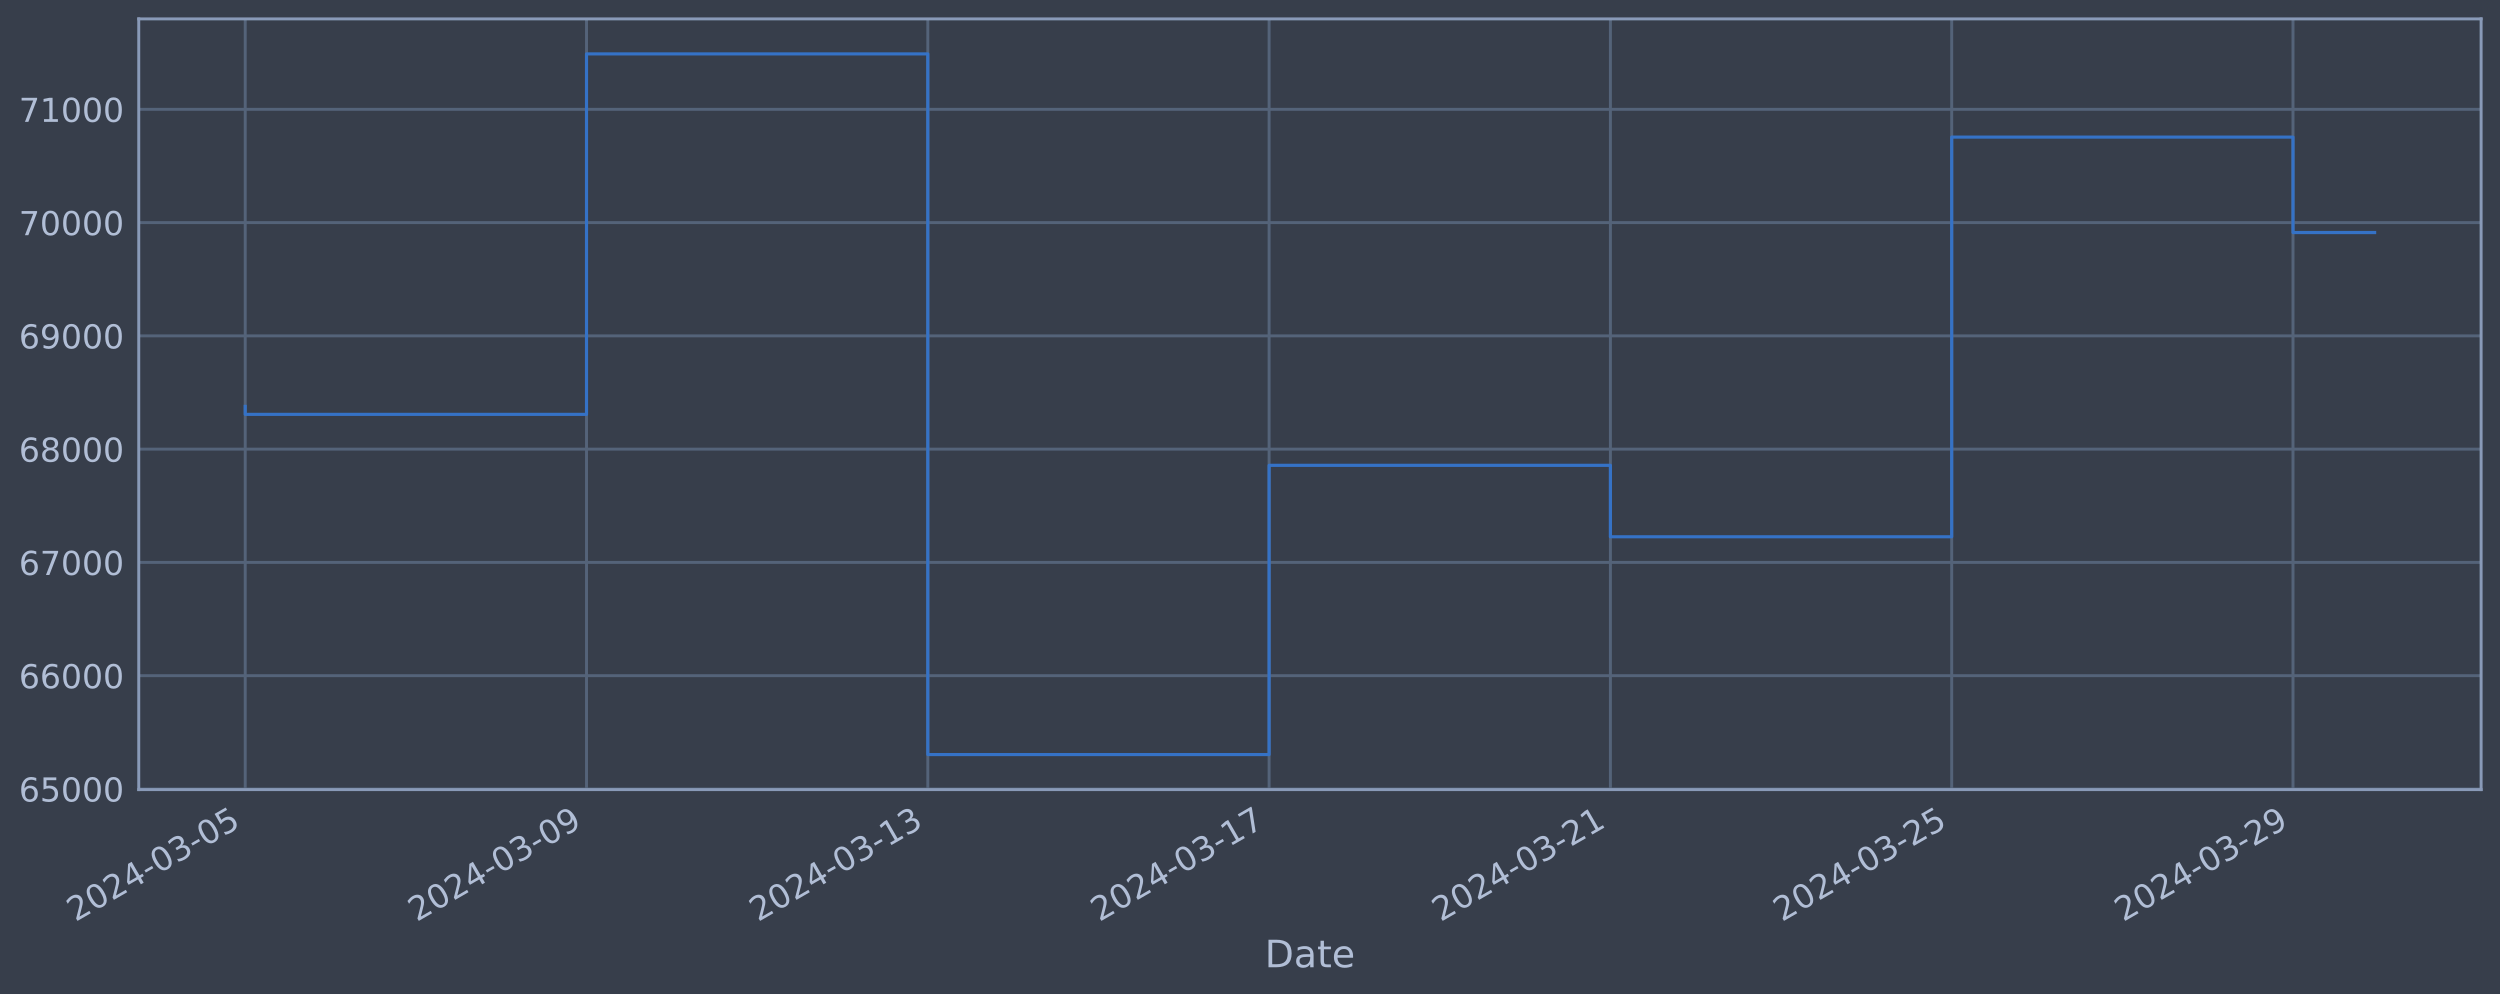
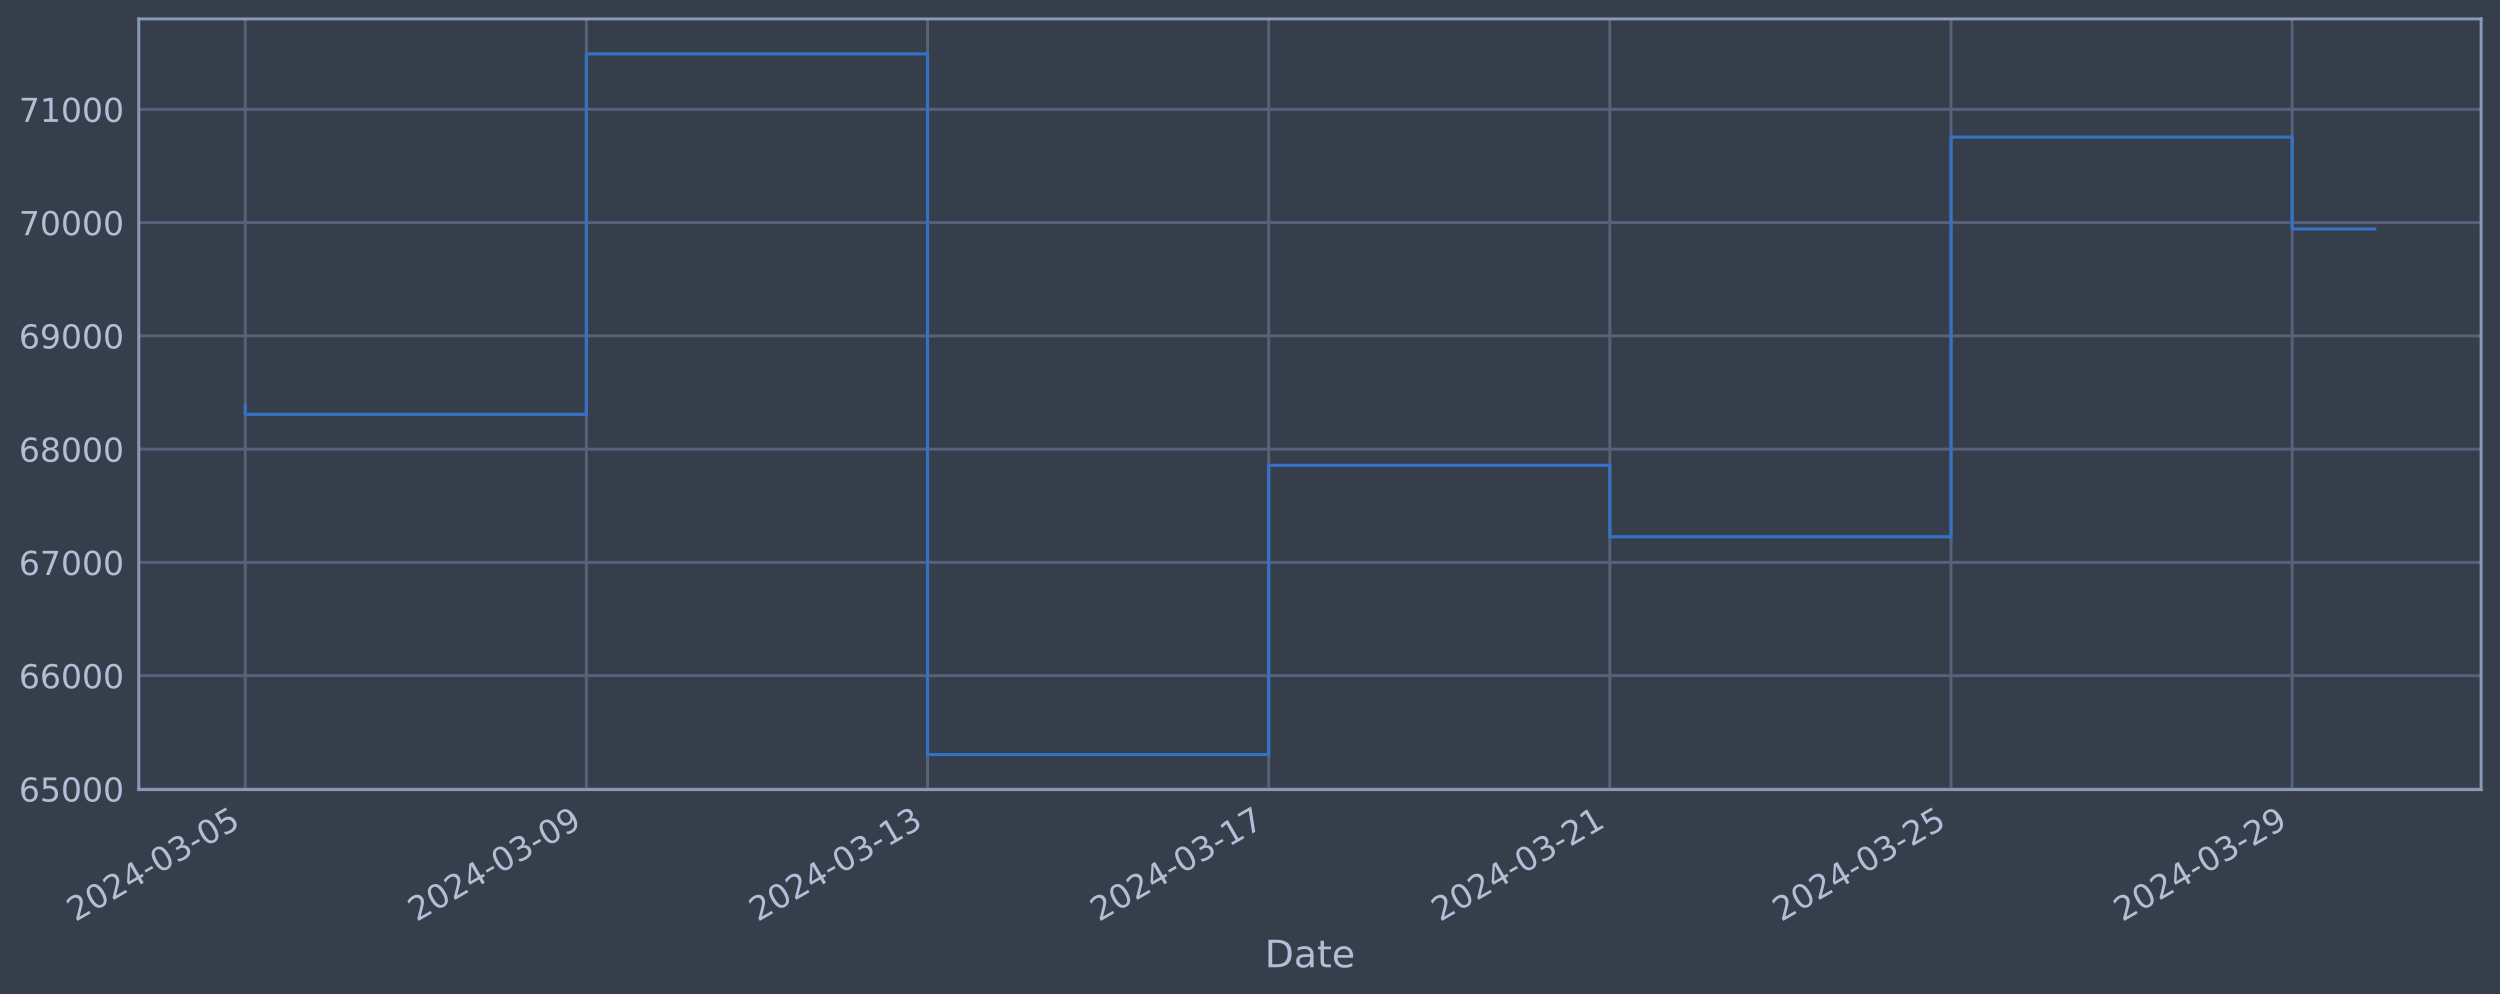
<svg xmlns="http://www.w3.org/2000/svg" xmlns:xlink="http://www.w3.org/1999/xlink" width="952.884pt" height="378.87pt" viewBox="0 0 952.884 378.87" version="1.1">
  <defs>
    <style type="text/css">*{stroke-linejoin: round; stroke-linecap: butt}</style>
  </defs>
  <g id="figure_1">
    <g id="patch_1">
      <path d="M 0 378.87  L 952.884 378.87  L 952.884 0  L 0 0  z " style="fill: #373e4b" />
    </g>
    <g id="axes_1">
      <g id="patch_2">
        <path d="M 52.884 300.96  L 945.684 300.96  L 945.684 7.2  L 52.884 7.2  z " style="fill: #373e4b" />
      </g>
      <g id="matplotlib.axis_1">
        <g id="xtick_1">
          <g id="line2d_1">
-             <path d="M 93.466 300.96  L 93.466 7.2  " clip-path="url(#p1b17071077)" style="fill: none; stroke: #546379; stroke-width: 1.12; stroke-linecap: square" />
+             <path d="M 93.466 300.96  L 93.466 7.2  " clip-path="url(#pa46351478c)" style="fill: none; stroke: #546379; stroke-width: 1.12; stroke-linecap: square" />
          </g>
          <g id="line2d_2" />
          <g id="text_1">
            <g style="fill: #b1bed6" transform="translate(28.74006 351.4642) rotate(-30) scale(0.126 -0.126)">
              <defs>
                <path id="DejaVuSans-32" d="M 1228 531  L 3431 531  L 3431 0  L 469 0  L 469 531  Q 828 903 1448 1529  Q 2069 2156 2228 2338  Q 2531 2678 2651 2914  Q 2772 3150 2772 3378  Q 2772 3750 2511 3984  Q 2250 4219 1831 4219  Q 1534 4219 1204 4116  Q 875 4013 500 3803  L 500 4441  Q 881 4594 1212 4672  Q 1544 4750 1819 4750  Q 2544 4750 2975 4387  Q 3406 4025 3406 3419  Q 3406 3131 3298 2873  Q 3191 2616 2906 2266  Q 2828 2175 2409 1742  Q 1991 1309 1228 531  z " transform="scale(0.015625)" />
                <path id="DejaVuSans-30" d="M 2034 4250  Q 1547 4250 1301 3770  Q 1056 3291 1056 2328  Q 1056 1369 1301 889  Q 1547 409 2034 409  Q 2525 409 2770 889  Q 3016 1369 3016 2328  Q 3016 3291 2770 3770  Q 2525 4250 2034 4250  z M 2034 4750  Q 2819 4750 3233 4129  Q 3647 3509 3647 2328  Q 3647 1150 3233 529  Q 2819 -91 2034 -91  Q 1250 -91 836 529  Q 422 1150 422 2328  Q 422 3509 836 4129  Q 1250 4750 2034 4750  z " transform="scale(0.015625)" />
                <path id="DejaVuSans-34" d="M 2419 4116  L 825 1625  L 2419 1625  L 2419 4116  z M 2253 4666  L 3047 4666  L 3047 1625  L 3713 1625  L 3713 1100  L 3047 1100  L 3047 0  L 2419 0  L 2419 1100  L 313 1100  L 313 1709  L 2253 4666  z " transform="scale(0.015625)" />
                <path id="DejaVuSans-2d" d="M 313 2009  L 1997 2009  L 1997 1497  L 313 1497  L 313 2009  z " transform="scale(0.015625)" />
                <path id="DejaVuSans-33" d="M 2597 2516  Q 3050 2419 3304 2112  Q 3559 1806 3559 1356  Q 3559 666 3084 287  Q 2609 -91 1734 -91  Q 1441 -91 1130 -33  Q 819 25 488 141  L 488 750  Q 750 597 1062 519  Q 1375 441 1716 441  Q 2309 441 2620 675  Q 2931 909 2931 1356  Q 2931 1769 2642 2001  Q 2353 2234 1838 2234  L 1294 2234  L 1294 2753  L 1863 2753  Q 2328 2753 2575 2939  Q 2822 3125 2822 3475  Q 2822 3834 2567 4026  Q 2313 4219 1838 4219  Q 1578 4219 1281 4162  Q 984 4106 628 3988  L 628 4550  Q 988 4650 1302 4700  Q 1616 4750 1894 4750  Q 2613 4750 3031 4423  Q 3450 4097 3450 3541  Q 3450 3153 3228 2886  Q 3006 2619 2597 2516  z " transform="scale(0.015625)" />
                <path id="DejaVuSans-35" d="M 691 4666  L 3169 4666  L 3169 4134  L 1269 4134  L 1269 2991  Q 1406 3038 1543 3061  Q 1681 3084 1819 3084  Q 2600 3084 3056 2656  Q 3513 2228 3513 1497  Q 3513 744 3044 326  Q 2575 -91 1722 -91  Q 1428 -91 1123 -41  Q 819 9 494 109  L 494 744  Q 775 591 1075 516  Q 1375 441 1709 441  Q 2250 441 2565 725  Q 2881 1009 2881 1497  Q 2881 1984 2565 2268  Q 2250 2553 1709 2553  Q 1456 2553 1204 2497  Q 953 2441 691 2322  L 691 4666  z " transform="scale(0.015625)" />
              </defs>
              <use xlink:href="#DejaVuSans-32" />
              <use xlink:href="#DejaVuSans-30" x="63.623" />
              <use xlink:href="#DejaVuSans-32" x="127.246" />
              <use xlink:href="#DejaVuSans-34" x="190.869" />
              <use xlink:href="#DejaVuSans-2d" x="254.492" />
              <use xlink:href="#DejaVuSans-30" x="290.576" />
              <use xlink:href="#DejaVuSans-33" x="354.199" />
              <use xlink:href="#DejaVuSans-2d" x="417.822" />
              <use xlink:href="#DejaVuSans-30" x="453.906" />
              <use xlink:href="#DejaVuSans-35" x="517.529" />
            </g>
          </g>
        </g>
        <g id="xtick_2">
          <g id="line2d_3">
-             <path d="M 223.552 300.96  L 223.552 7.2  " clip-path="url(#p1b17071077)" style="fill: none; stroke: #546379; stroke-width: 1.12; stroke-linecap: square" />
+             <path d="M 223.499 300.96  L 223.499 7.2  " clip-path="url(#pa46351478c)" style="fill: none; stroke: #546379; stroke-width: 1.12; stroke-linecap: square" />
          </g>
          <g id="line2d_4" />
          <g id="text_2">
-             <g style="fill: #b1bed6" transform="translate(158.8266 351.4642) rotate(-30) scale(0.126 -0.126)">
+             <g style="fill: #b1bed6" transform="translate(158.7733 351.4642) rotate(-30) scale(0.126 -0.126)">
              <defs>
                <path id="DejaVuSans-39" d="M 703 97  L 703 672  Q 941 559 1184 500  Q 1428 441 1663 441  Q 2288 441 2617 861  Q 2947 1281 2994 2138  Q 2813 1869 2534 1725  Q 2256 1581 1919 1581  Q 1219 1581 811 2004  Q 403 2428 403 3163  Q 403 3881 828 4315  Q 1253 4750 1959 4750  Q 2769 4750 3195 4129  Q 3622 3509 3622 2328  Q 3622 1225 3098 567  Q 2575 -91 1691 -91  Q 1453 -91 1209 -44  Q 966 3 703 97  z M 1959 2075  Q 2384 2075 2632 2365  Q 2881 2656 2881 3163  Q 2881 3666 2632 3958  Q 2384 4250 1959 4250  Q 1534 4250 1286 3958  Q 1038 3666 1038 3163  Q 1038 2656 1286 2365  Q 1534 2075 1959 2075  z " transform="scale(0.015625)" />
              </defs>
              <use xlink:href="#DejaVuSans-32" />
              <use xlink:href="#DejaVuSans-30" x="63.623" />
              <use xlink:href="#DejaVuSans-32" x="127.246" />
              <use xlink:href="#DejaVuSans-34" x="190.869" />
              <use xlink:href="#DejaVuSans-2d" x="254.492" />
              <use xlink:href="#DejaVuSans-30" x="290.576" />
              <use xlink:href="#DejaVuSans-33" x="354.199" />
              <use xlink:href="#DejaVuSans-2d" x="417.822" />
              <use xlink:href="#DejaVuSans-30" x="453.906" />
              <use xlink:href="#DejaVuSans-39" x="517.529" />
            </g>
          </g>
        </g>
        <g id="xtick_3">
          <g id="line2d_5">
-             <path d="M 353.639 300.96  L 353.639 7.2  " clip-path="url(#p1b17071077)" style="fill: none; stroke: #546379; stroke-width: 1.12; stroke-linecap: square" />
+             <path d="M 353.532 300.96  L 353.532 7.2  " clip-path="url(#pa46351478c)" style="fill: none; stroke: #546379; stroke-width: 1.12; stroke-linecap: square" />
          </g>
          <g id="line2d_6" />
          <g id="text_3">
-             <g style="fill: #b1bed6" transform="translate(288.9132 351.4642) rotate(-30) scale(0.126 -0.126)">
+             <g style="fill: #b1bed6" transform="translate(288.8066 351.4642) rotate(-30) scale(0.126 -0.126)">
              <defs>
                <path id="DejaVuSans-31" d="M 794 531  L 1825 531  L 1825 4091  L 703 3866  L 703 4441  L 1819 4666  L 2450 4666  L 2450 531  L 3481 531  L 3481 0  L 794 0  L 794 531  z " transform="scale(0.015625)" />
              </defs>
              <use xlink:href="#DejaVuSans-32" />
              <use xlink:href="#DejaVuSans-30" x="63.623" />
              <use xlink:href="#DejaVuSans-32" x="127.246" />
              <use xlink:href="#DejaVuSans-34" x="190.869" />
              <use xlink:href="#DejaVuSans-2d" x="254.492" />
              <use xlink:href="#DejaVuSans-30" x="290.576" />
              <use xlink:href="#DejaVuSans-33" x="354.199" />
              <use xlink:href="#DejaVuSans-2d" x="417.822" />
              <use xlink:href="#DejaVuSans-31" x="453.906" />
              <use xlink:href="#DejaVuSans-33" x="517.529" />
            </g>
          </g>
        </g>
        <g id="xtick_4">
          <g id="line2d_7">
-             <path d="M 483.725 300.96  L 483.725 7.2  " clip-path="url(#p1b17071077)" style="fill: none; stroke: #546379; stroke-width: 1.12; stroke-linecap: square" />
+             <path d="M 483.565 300.96  L 483.565 7.2  " clip-path="url(#pa46351478c)" style="fill: none; stroke: #546379; stroke-width: 1.12; stroke-linecap: square" />
          </g>
          <g id="line2d_8" />
          <g id="text_4">
-             <g style="fill: #b1bed6" transform="translate(418.9998 351.4642) rotate(-30) scale(0.126 -0.126)">
+             <g style="fill: #b1bed6" transform="translate(418.8399 351.4642) rotate(-30) scale(0.126 -0.126)">
              <defs>
                <path id="DejaVuSans-37" d="M 525 4666  L 3525 4666  L 3525 4397  L 1831 0  L 1172 0  L 2766 4134  L 525 4134  L 525 4666  z " transform="scale(0.015625)" />
              </defs>
              <use xlink:href="#DejaVuSans-32" />
              <use xlink:href="#DejaVuSans-30" x="63.623" />
              <use xlink:href="#DejaVuSans-32" x="127.246" />
              <use xlink:href="#DejaVuSans-34" x="190.869" />
              <use xlink:href="#DejaVuSans-2d" x="254.492" />
              <use xlink:href="#DejaVuSans-30" x="290.576" />
              <use xlink:href="#DejaVuSans-33" x="354.199" />
              <use xlink:href="#DejaVuSans-2d" x="417.822" />
              <use xlink:href="#DejaVuSans-31" x="453.906" />
              <use xlink:href="#DejaVuSans-37" x="517.529" />
            </g>
          </g>
        </g>
        <g id="xtick_5">
          <g id="line2d_9">
-             <path d="M 613.812 300.96  L 613.812 7.2  " clip-path="url(#p1b17071077)" style="fill: none; stroke: #546379; stroke-width: 1.12; stroke-linecap: square" />
+             <path d="M 613.599 300.96  L 613.599 7.2  " clip-path="url(#pa46351478c)" style="fill: none; stroke: #546379; stroke-width: 1.12; stroke-linecap: square" />
          </g>
          <g id="line2d_10" />
          <g id="text_5">
-             <g style="fill: #b1bed6" transform="translate(549.0864 351.4642) rotate(-30) scale(0.126 -0.126)">
+             <g style="fill: #b1bed6" transform="translate(548.8731 351.4642) rotate(-30) scale(0.126 -0.126)">
              <use xlink:href="#DejaVuSans-32" />
              <use xlink:href="#DejaVuSans-30" x="63.623" />
              <use xlink:href="#DejaVuSans-32" x="127.246" />
              <use xlink:href="#DejaVuSans-34" x="190.869" />
              <use xlink:href="#DejaVuSans-2d" x="254.492" />
              <use xlink:href="#DejaVuSans-30" x="290.576" />
              <use xlink:href="#DejaVuSans-33" x="354.199" />
              <use xlink:href="#DejaVuSans-2d" x="417.822" />
              <use xlink:href="#DejaVuSans-32" x="453.906" />
              <use xlink:href="#DejaVuSans-31" x="517.529" />
            </g>
          </g>
        </g>
        <g id="xtick_6">
          <g id="line2d_11">
-             <path d="M 743.898 300.96  L 743.898 7.2  " clip-path="url(#p1b17071077)" style="fill: none; stroke: #546379; stroke-width: 1.12; stroke-linecap: square" />
+             <path d="M 743.632 300.96  L 743.632 7.2  " clip-path="url(#pa46351478c)" style="fill: none; stroke: #546379; stroke-width: 1.12; stroke-linecap: square" />
          </g>
          <g id="line2d_12" />
          <g id="text_6">
-             <g style="fill: #b1bed6" transform="translate(679.173 351.4642) rotate(-30) scale(0.126 -0.126)">
+             <g style="fill: #b1bed6" transform="translate(678.9064 351.4642) rotate(-30) scale(0.126 -0.126)">
              <use xlink:href="#DejaVuSans-32" />
              <use xlink:href="#DejaVuSans-30" x="63.623" />
              <use xlink:href="#DejaVuSans-32" x="127.246" />
              <use xlink:href="#DejaVuSans-34" x="190.869" />
              <use xlink:href="#DejaVuSans-2d" x="254.492" />
              <use xlink:href="#DejaVuSans-30" x="290.576" />
              <use xlink:href="#DejaVuSans-33" x="354.199" />
              <use xlink:href="#DejaVuSans-2d" x="417.822" />
              <use xlink:href="#DejaVuSans-32" x="453.906" />
              <use xlink:href="#DejaVuSans-35" x="517.529" />
            </g>
          </g>
        </g>
        <g id="xtick_7">
          <g id="line2d_13">
-             <path d="M 873.985 300.96  L 873.985 7.2  " clip-path="url(#p1b17071077)" style="fill: none; stroke: #546379; stroke-width: 1.12; stroke-linecap: square" />
+             <path d="M 873.665 300.96  L 873.665 7.2  " clip-path="url(#pa46351478c)" style="fill: none; stroke: #546379; stroke-width: 1.12; stroke-linecap: square" />
          </g>
          <g id="line2d_14" />
          <g id="text_7">
-             <g style="fill: #b1bed6" transform="translate(809.2595 351.4642) rotate(-30) scale(0.126 -0.126)">
+             <g style="fill: #b1bed6" transform="translate(808.9397 351.4642) rotate(-30) scale(0.126 -0.126)">
              <use xlink:href="#DejaVuSans-32" />
              <use xlink:href="#DejaVuSans-30" x="63.623" />
              <use xlink:href="#DejaVuSans-32" x="127.246" />
              <use xlink:href="#DejaVuSans-34" x="190.869" />
              <use xlink:href="#DejaVuSans-2d" x="254.492" />
              <use xlink:href="#DejaVuSans-30" x="290.576" />
              <use xlink:href="#DejaVuSans-33" x="354.199" />
              <use xlink:href="#DejaVuSans-2d" x="417.822" />
              <use xlink:href="#DejaVuSans-32" x="453.906" />
              <use xlink:href="#DejaVuSans-39" x="517.529" />
            </g>
          </g>
        </g>
        <g id="text_8">
          <g style="fill: #b1bed6" transform="translate(482.0746 368.6753) scale(0.144 -0.144)">
            <defs>
              <path id="DejaVuSans-44" d="M 1259 4147  L 1259 519  L 2022 519  Q 2988 519 3436 956  Q 3884 1394 3884 2338  Q 3884 3275 3436 3711  Q 2988 4147 2022 4147  L 1259 4147  z M 628 4666  L 1925 4666  Q 3281 4666 3915 4102  Q 4550 3538 4550 2338  Q 4550 1131 3912 565  Q 3275 0 1925 0  L 628 0  L 628 4666  z " transform="scale(0.015625)" />
              <path id="DejaVuSans-61" d="M 2194 1759  Q 1497 1759 1228 1600  Q 959 1441 959 1056  Q 959 750 1161 570  Q 1363 391 1709 391  Q 2188 391 2477 730  Q 2766 1069 2766 1631  L 2766 1759  L 2194 1759  z M 3341 1997  L 3341 0  L 2766 0  L 2766 531  Q 2569 213 2275 61  Q 1981 -91 1556 -91  Q 1019 -91 701 211  Q 384 513 384 1019  Q 384 1609 779 1909  Q 1175 2209 1959 2209  L 2766 2209  L 2766 2266  Q 2766 2663 2505 2880  Q 2244 3097 1772 3097  Q 1472 3097 1187 3025  Q 903 2953 641 2809  L 641 3341  Q 956 3463 1253 3523  Q 1550 3584 1831 3584  Q 2591 3584 2966 3190  Q 3341 2797 3341 1997  z " transform="scale(0.015625)" />
              <path id="DejaVuSans-74" d="M 1172 4494  L 1172 3500  L 2356 3500  L 2356 3053  L 1172 3053  L 1172 1153  Q 1172 725 1289 603  Q 1406 481 1766 481  L 2356 481  L 2356 0  L 1766 0  Q 1100 0 847 248  Q 594 497 594 1153  L 594 3053  L 172 3053  L 172 3500  L 594 3500  L 594 4494  L 1172 4494  z " transform="scale(0.015625)" />
              <path id="DejaVuSans-65" d="M 3597 1894  L 3597 1613  L 953 1613  Q 991 1019 1311 708  Q 1631 397 2203 397  Q 2534 397 2845 478  Q 3156 559 3463 722  L 3463 178  Q 3153 47 2828 -22  Q 2503 -91 2169 -91  Q 1331 -91 842 396  Q 353 884 353 1716  Q 353 2575 817 3079  Q 1281 3584 2069 3584  Q 2775 3584 3186 3129  Q 3597 2675 3597 1894  z M 3022 2063  Q 3016 2534 2758 2815  Q 2500 3097 2075 3097  Q 1594 3097 1305 2825  Q 1016 2553 972 2059  L 3022 2063  z " transform="scale(0.015625)" />
            </defs>
            <use xlink:href="#DejaVuSans-44" />
            <use xlink:href="#DejaVuSans-61" x="77.002" />
            <use xlink:href="#DejaVuSans-74" x="138.281" />
            <use xlink:href="#DejaVuSans-65" x="177.49" />
          </g>
        </g>
      </g>
      <g id="matplotlib.axis_2">
        <g id="ytick_1">
          <g id="line2d_15">
-             <path d="M 52.884 300.718  L 945.684 300.718  " clip-path="url(#p1b17071077)" style="fill: none; stroke: #546379; stroke-width: 1.12; stroke-linecap: square" />
+             <path d="M 52.884 300.718  L 945.684 300.718  " clip-path="url(#pa46351478c)" style="fill: none; stroke: #546379; stroke-width: 1.12; stroke-linecap: square" />
          </g>
          <g id="line2d_16" />
          <g id="text_9">
            <g style="fill: #b1bed6" transform="translate(7.2 305.5049) scale(0.126 -0.126)">
              <defs>
                <path id="DejaVuSans-36" d="M 2113 2584  Q 1688 2584 1439 2293  Q 1191 2003 1191 1497  Q 1191 994 1439 701  Q 1688 409 2113 409  Q 2538 409 2786 701  Q 3034 994 3034 1497  Q 3034 2003 2786 2293  Q 2538 2584 2113 2584  z M 3366 4563  L 3366 3988  Q 3128 4100 2886 4159  Q 2644 4219 2406 4219  Q 1781 4219 1451 3797  Q 1122 3375 1075 2522  Q 1259 2794 1537 2939  Q 1816 3084 2150 3084  Q 2853 3084 3261 2657  Q 3669 2231 3669 1497  Q 3669 778 3244 343  Q 2819 -91 2113 -91  Q 1303 -91 875 529  Q 447 1150 447 2328  Q 447 3434 972 4092  Q 1497 4750 2381 4750  Q 2619 4750 2861 4703  Q 3103 4656 3366 4563  z " transform="scale(0.015625)" />
              </defs>
              <use xlink:href="#DejaVuSans-36" />
              <use xlink:href="#DejaVuSans-35" x="63.623" />
              <use xlink:href="#DejaVuSans-30" x="127.246" />
              <use xlink:href="#DejaVuSans-30" x="190.869" />
              <use xlink:href="#DejaVuSans-30" x="254.492" />
            </g>
          </g>
        </g>
        <g id="ytick_2">
          <g id="line2d_17">
-             <path d="M 52.884 257.544  L 945.684 257.544  " clip-path="url(#p1b17071077)" style="fill: none; stroke: #546379; stroke-width: 1.12; stroke-linecap: square" />
+             <path d="M 52.884 257.544  L 945.684 257.544  " clip-path="url(#pa46351478c)" style="fill: none; stroke: #546379; stroke-width: 1.12; stroke-linecap: square" />
          </g>
          <g id="line2d_18" />
          <g id="text_10">
            <g style="fill: #b1bed6" transform="translate(7.2 262.331) scale(0.126 -0.126)">
              <use xlink:href="#DejaVuSans-36" />
              <use xlink:href="#DejaVuSans-36" x="63.623" />
              <use xlink:href="#DejaVuSans-30" x="127.246" />
              <use xlink:href="#DejaVuSans-30" x="190.869" />
              <use xlink:href="#DejaVuSans-30" x="254.492" />
            </g>
          </g>
        </g>
        <g id="ytick_3">
          <g id="line2d_19">
-             <path d="M 52.884 214.37  L 945.684 214.37  " clip-path="url(#p1b17071077)" style="fill: none; stroke: #546379; stroke-width: 1.12; stroke-linecap: square" />
+             <path d="M 52.884 214.37  L 945.684 214.37  " clip-path="url(#pa46351478c)" style="fill: none; stroke: #546379; stroke-width: 1.12; stroke-linecap: square" />
          </g>
          <g id="line2d_20" />
          <g id="text_11">
            <g style="fill: #b1bed6" transform="translate(7.2 219.157) scale(0.126 -0.126)">
              <use xlink:href="#DejaVuSans-36" />
              <use xlink:href="#DejaVuSans-37" x="63.623" />
              <use xlink:href="#DejaVuSans-30" x="127.246" />
              <use xlink:href="#DejaVuSans-30" x="190.869" />
              <use xlink:href="#DejaVuSans-30" x="254.492" />
            </g>
          </g>
        </g>
        <g id="ytick_4">
          <g id="line2d_21">
-             <path d="M 52.884 171.196  L 945.684 171.196  " clip-path="url(#p1b17071077)" style="fill: none; stroke: #546379; stroke-width: 1.12; stroke-linecap: square" />
+             <path d="M 52.884 171.196  L 945.684 171.196  " clip-path="url(#pa46351478c)" style="fill: none; stroke: #546379; stroke-width: 1.12; stroke-linecap: square" />
          </g>
          <g id="line2d_22" />
          <g id="text_12">
            <g style="fill: #b1bed6" transform="translate(7.2 175.9831) scale(0.126 -0.126)">
              <defs>
                <path id="DejaVuSans-38" d="M 2034 2216  Q 1584 2216 1326 1975  Q 1069 1734 1069 1313  Q 1069 891 1326 650  Q 1584 409 2034 409  Q 2484 409 2743 651  Q 3003 894 3003 1313  Q 3003 1734 2745 1975  Q 2488 2216 2034 2216  z M 1403 2484  Q 997 2584 770 2862  Q 544 3141 544 3541  Q 544 4100 942 4425  Q 1341 4750 2034 4750  Q 2731 4750 3128 4425  Q 3525 4100 3525 3541  Q 3525 3141 3298 2862  Q 3072 2584 2669 2484  Q 3125 2378 3379 2068  Q 3634 1759 3634 1313  Q 3634 634 3220 271  Q 2806 -91 2034 -91  Q 1263 -91 848 271  Q 434 634 434 1313  Q 434 1759 690 2068  Q 947 2378 1403 2484  z M 1172 3481  Q 1172 3119 1398 2916  Q 1625 2713 2034 2713  Q 2441 2713 2670 2916  Q 2900 3119 2900 3481  Q 2900 3844 2670 4047  Q 2441 4250 2034 4250  Q 1625 4250 1398 4047  Q 1172 3844 1172 3481  z " transform="scale(0.015625)" />
              </defs>
              <use xlink:href="#DejaVuSans-36" />
              <use xlink:href="#DejaVuSans-38" x="63.623" />
              <use xlink:href="#DejaVuSans-30" x="127.246" />
              <use xlink:href="#DejaVuSans-30" x="190.869" />
              <use xlink:href="#DejaVuSans-30" x="254.492" />
            </g>
          </g>
        </g>
        <g id="ytick_5">
          <g id="line2d_23">
-             <path d="M 52.884 128.022  L 945.684 128.022  " clip-path="url(#p1b17071077)" style="fill: none; stroke: #546379; stroke-width: 1.12; stroke-linecap: square" />
+             <path d="M 52.884 128.022  L 945.684 128.022  " clip-path="url(#pa46351478c)" style="fill: none; stroke: #546379; stroke-width: 1.12; stroke-linecap: square" />
          </g>
          <g id="line2d_24" />
          <g id="text_13">
            <g style="fill: #b1bed6" transform="translate(7.2 132.8092) scale(0.126 -0.126)">
              <use xlink:href="#DejaVuSans-36" />
              <use xlink:href="#DejaVuSans-39" x="63.623" />
              <use xlink:href="#DejaVuSans-30" x="127.246" />
              <use xlink:href="#DejaVuSans-30" x="190.869" />
              <use xlink:href="#DejaVuSans-30" x="254.492" />
            </g>
          </g>
        </g>
        <g id="ytick_6">
          <g id="line2d_25">
-             <path d="M 52.884 84.848  L 945.684 84.848  " clip-path="url(#p1b17071077)" style="fill: none; stroke: #546379; stroke-width: 1.12; stroke-linecap: square" />
+             <path d="M 52.884 84.848  L 945.684 84.848  " clip-path="url(#pa46351478c)" style="fill: none; stroke: #546379; stroke-width: 1.12; stroke-linecap: square" />
          </g>
          <g id="line2d_26" />
          <g id="text_14">
            <g style="fill: #b1bed6" transform="translate(7.2 89.63523) scale(0.126 -0.126)">
              <use xlink:href="#DejaVuSans-37" />
              <use xlink:href="#DejaVuSans-30" x="63.623" />
              <use xlink:href="#DejaVuSans-30" x="127.246" />
              <use xlink:href="#DejaVuSans-30" x="190.869" />
              <use xlink:href="#DejaVuSans-30" x="254.492" />
            </g>
          </g>
        </g>
        <g id="ytick_7">
          <g id="line2d_27">
-             <path d="M 52.884 41.674  L 945.684 41.674  " clip-path="url(#p1b17071077)" style="fill: none; stroke: #546379; stroke-width: 1.12; stroke-linecap: square" />
+             <path d="M 52.884 41.674  L 945.684 41.674  " clip-path="url(#pa46351478c)" style="fill: none; stroke: #546379; stroke-width: 1.12; stroke-linecap: square" />
          </g>
          <g id="line2d_28" />
          <g id="text_15">
            <g style="fill: #b1bed6" transform="translate(7.2 46.4613) scale(0.126 -0.126)">
              <use xlink:href="#DejaVuSans-37" />
              <use xlink:href="#DejaVuSans-31" x="63.623" />
              <use xlink:href="#DejaVuSans-30" x="127.246" />
              <use xlink:href="#DejaVuSans-30" x="190.869" />
              <use xlink:href="#DejaVuSans-30" x="254.492" />
            </g>
          </g>
        </g>
      </g>
      <g id="line2d_29">
-         <path d="M 93.466 154.891  L 93.466 157.946  L 223.552 157.946  L 223.552 20.553  L 353.639 20.553  L 353.639 287.607  L 483.725 287.607  L 483.725 177.362  L 613.812 177.362  L 613.812 204.598  L 743.898 204.598  L 743.898 52.265  L 873.985 52.265  L 873.985 88.632  L 905.102 88.632  " clip-path="url(#p1b17071077)" style="fill: none; stroke: #3572c6; stroke-width: 1.2; stroke-linecap: square" />
+         <path d="M 93.466 154.891  L 93.466 157.946  L 223.499 157.946  L 223.499 20.553  L 353.532 20.553  L 353.532 287.607  L 483.565 287.607  L 483.565 177.362  L 613.599 177.362  L 613.599 204.598  L 743.632 204.598  L 743.632 52.265  L 873.665 52.265  L 873.665 87.264  L 905.102 87.264  " clip-path="url(#pa46351478c)" style="fill: none; stroke: #3572c6; stroke-width: 1.2; stroke-linecap: square" />
      </g>
      <g id="patch_3">
        <path d="M 52.884 300.96  L 52.884 7.2  " style="fill: none; stroke: #899ab8; stroke-width: 1.12; stroke-linejoin: miter; stroke-linecap: square" />
      </g>
      <g id="patch_4">
        <path d="M 945.684 300.96  L 945.684 7.2  " style="fill: none; stroke: #899ab8; stroke-width: 1.12; stroke-linejoin: miter; stroke-linecap: square" />
      </g>
      <g id="patch_5">
        <path d="M 52.884 300.96  L 945.684 300.96  " style="fill: none; stroke: #899ab8; stroke-width: 1.12; stroke-linejoin: miter; stroke-linecap: square" />
      </g>
      <g id="patch_6">
        <path d="M 52.884 7.2  L 945.684 7.2  " style="fill: none; stroke: #899ab8; stroke-width: 1.12; stroke-linejoin: miter; stroke-linecap: square" />
      </g>
    </g>
  </g>
  <defs>
-     <clipPath id="p1b17071077">
+     <clipPath id="pa46351478c">
      <rect x="52.884" y="7.2" width="892.8" height="293.76" />
    </clipPath>
  </defs>
</svg>
